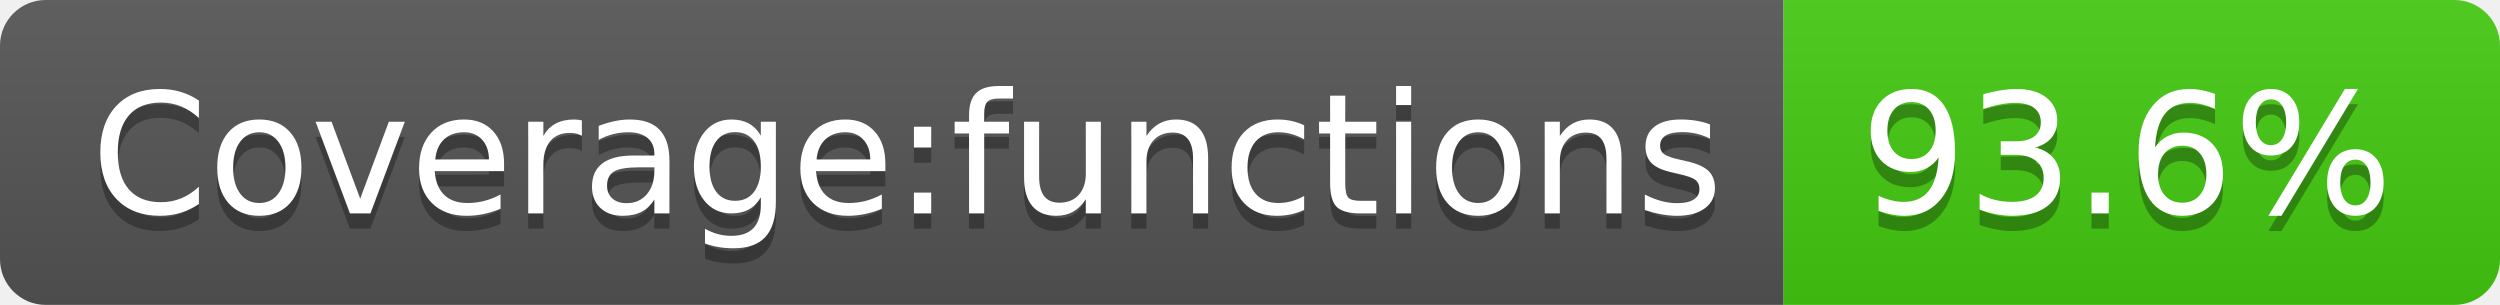
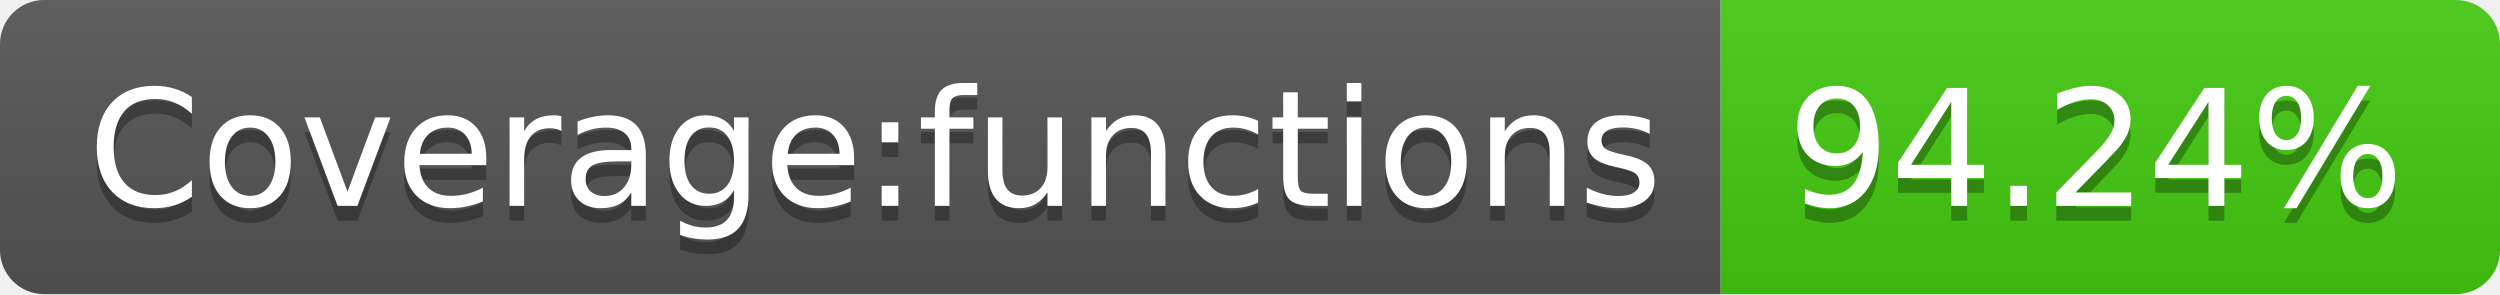
- <svg xmlns="http://www.w3.org/2000/svg" width="164" height="20" role="img" aria-label="Coverage:functions: 93.6%">
+ <svg xmlns="http://www.w3.org/2000/svg" width="170" height="20" role="img" aria-label="Coverage:functions: 94.24%">
  <linearGradient id="s" x2="0" y2="100%">
    <stop offset="0" stop-color="#bbb" stop-opacity=".1" />
    <stop offset="1" stop-opacity=".1" />
  </linearGradient>
  <clipPath id="r">
-     <rect width="164" height="20" rx="3" fill="#fff" />
+     <rect width="170" height="20" rx="3" fill="#fff" />
  </clipPath>
  <g clip-path="url(#r)">
    <rect width="117" height="20" fill="#555" />
-     <rect x="117" width="47" height="20" fill="#4c1" />
-     <rect width="164" height="20" fill="url(#s)" />
+     <rect x="117" width="53" height="20" fill="#4c1" />
+     <rect width="170" height="20" fill="url(#s)" />
  </g>
  <g fill="#fff" text-anchor="middle" font-family="Verdana,Geneva,DejaVu Sans,sans-serif" text-rendering="geometricPrecision" font-size="110">
    <text aria-hidden="true" x="595" y="150" fill="#010101" fill-opacity=".3" transform="scale(.1)" textLength="1070">Coverage:functions</text>
    <text x="595" y="140" transform="scale(.1)" fill="#fff" textLength="1070">Coverage:functions</text>
-     <text aria-hidden="true" x="1395" y="150" fill="#010101" fill-opacity=".3" transform="scale(.1)" textLength="370">93.6%</text>
-     <text x="1395" y="140" transform="scale(.1)" fill="#fff" textLength="370">93.6%</text>
+     <text aria-hidden="true" x="1425" y="150" fill="#010101" fill-opacity=".3" transform="scale(.1)" textLength="430">94.24%</text>
+     <text x="1425" y="140" transform="scale(.1)" fill="#fff" textLength="430">94.24%</text>
  </g>
</svg>
